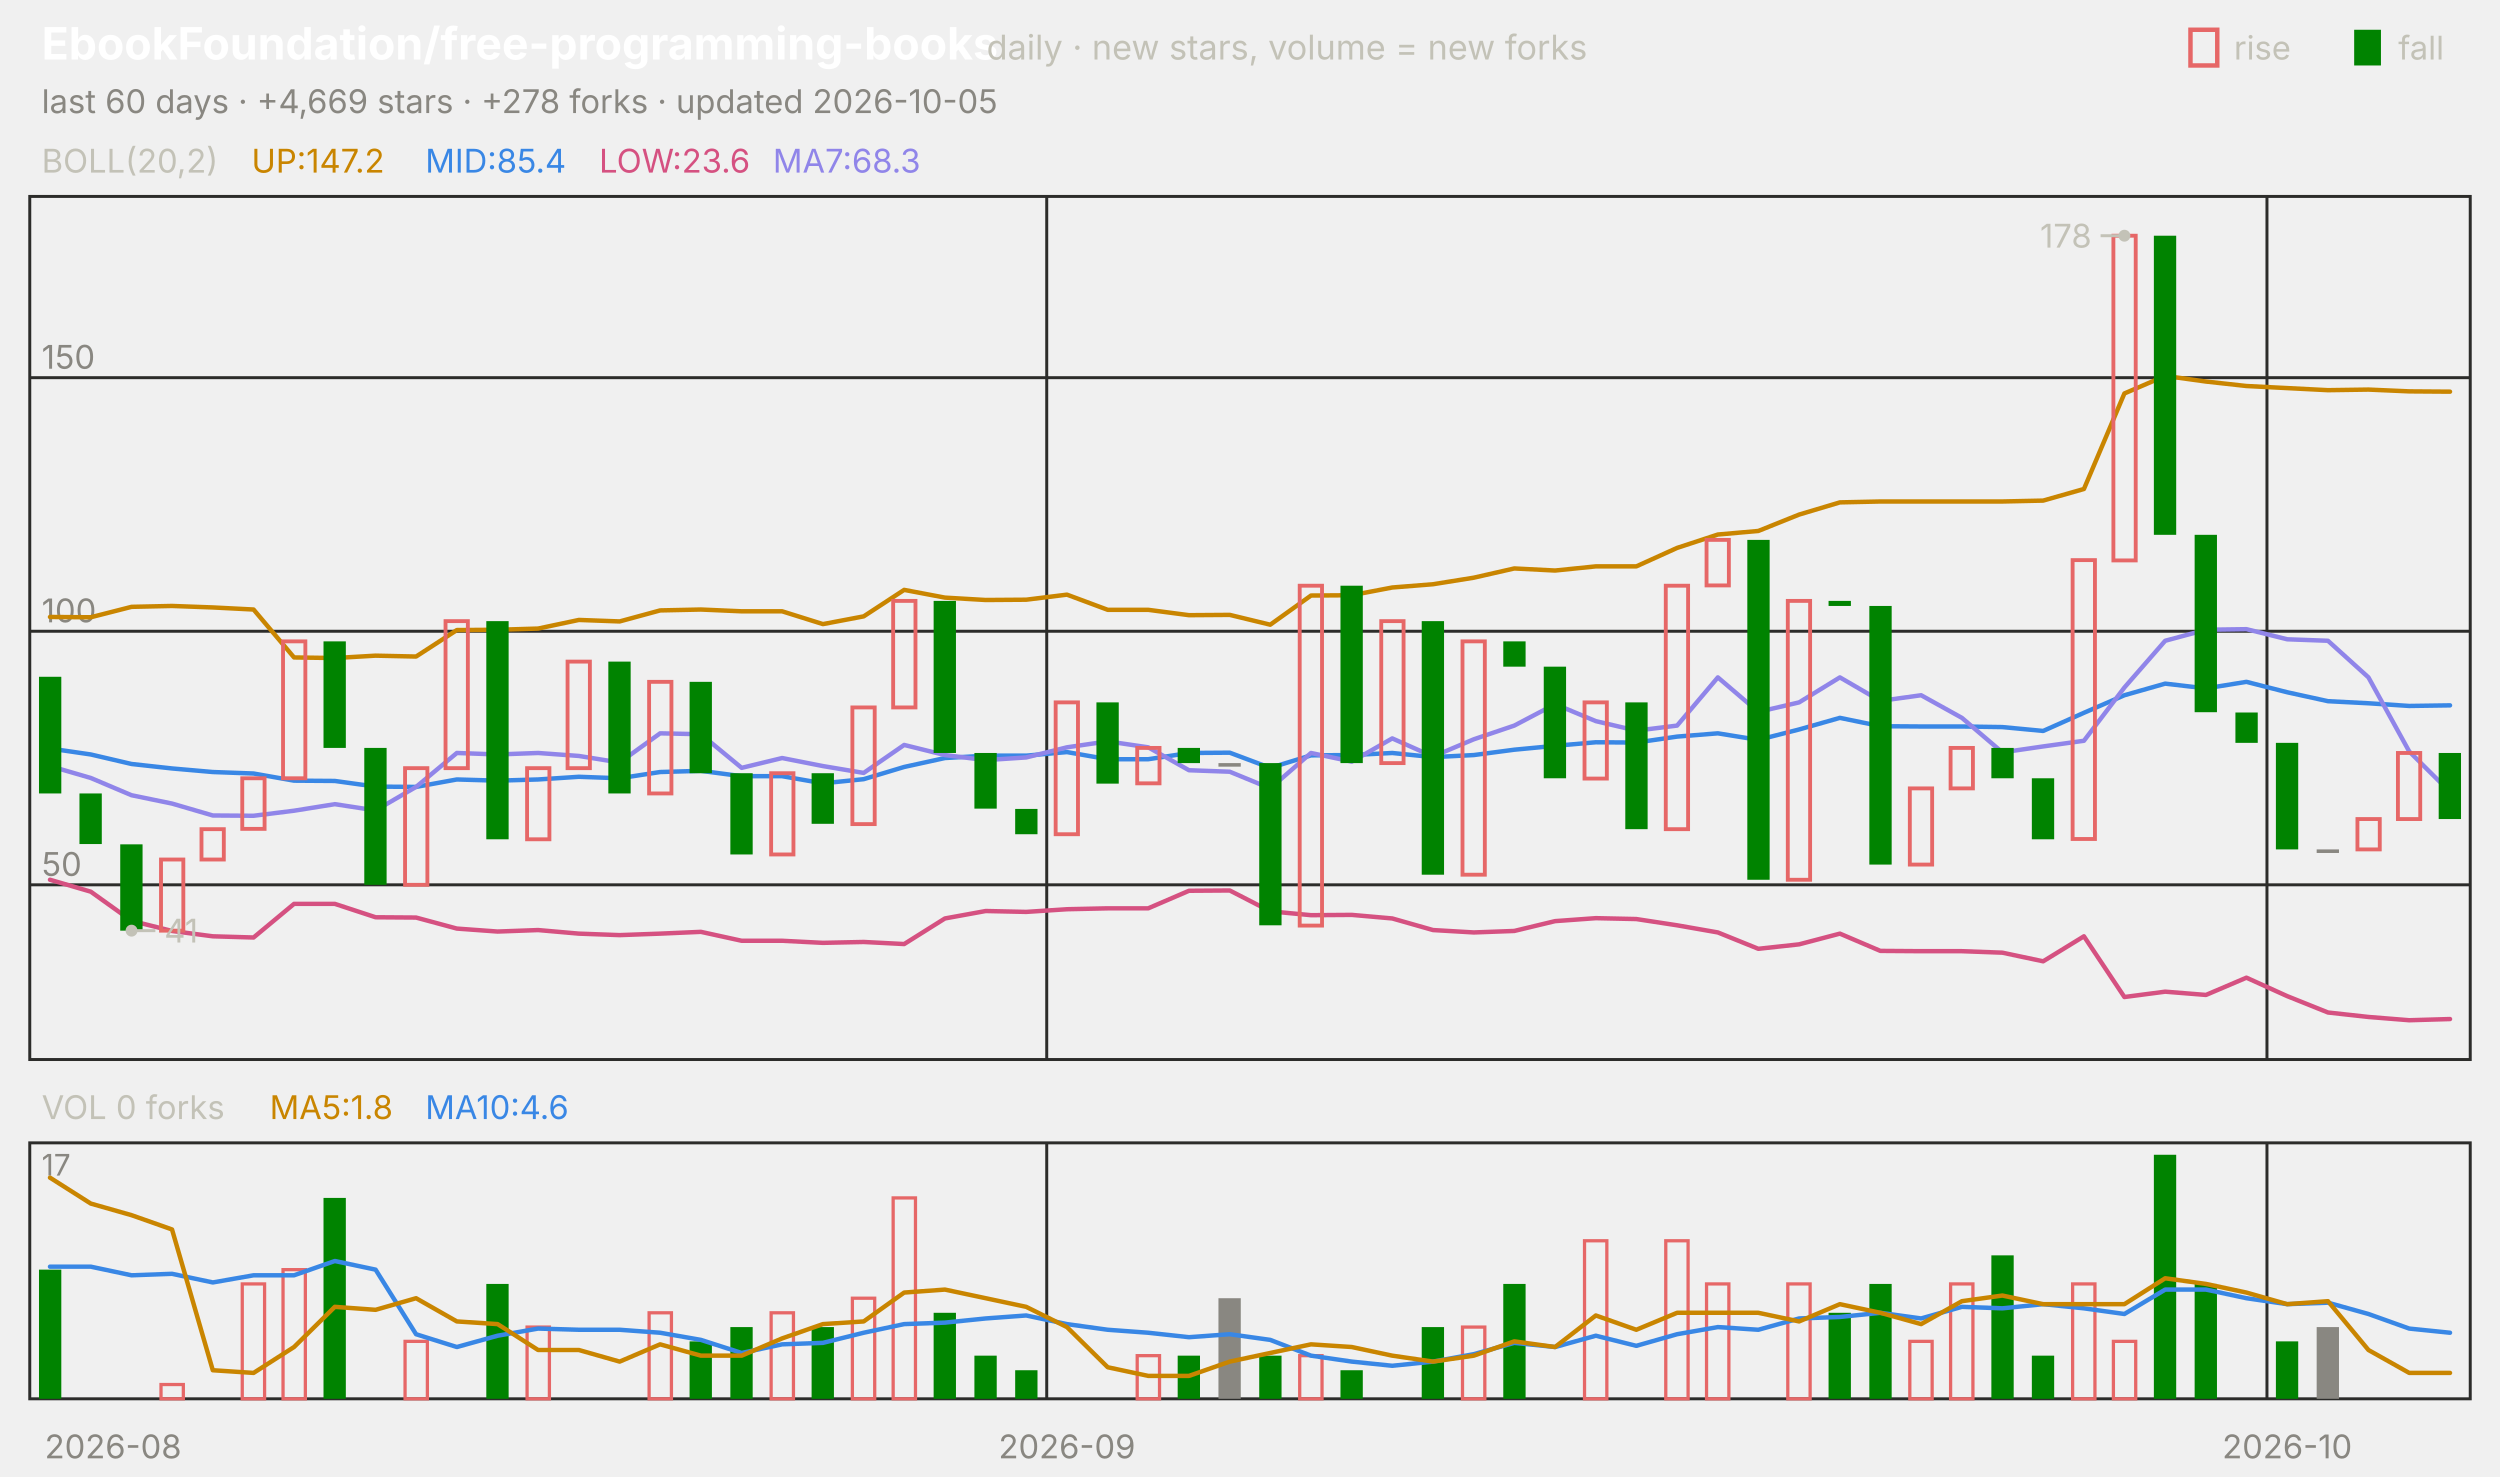
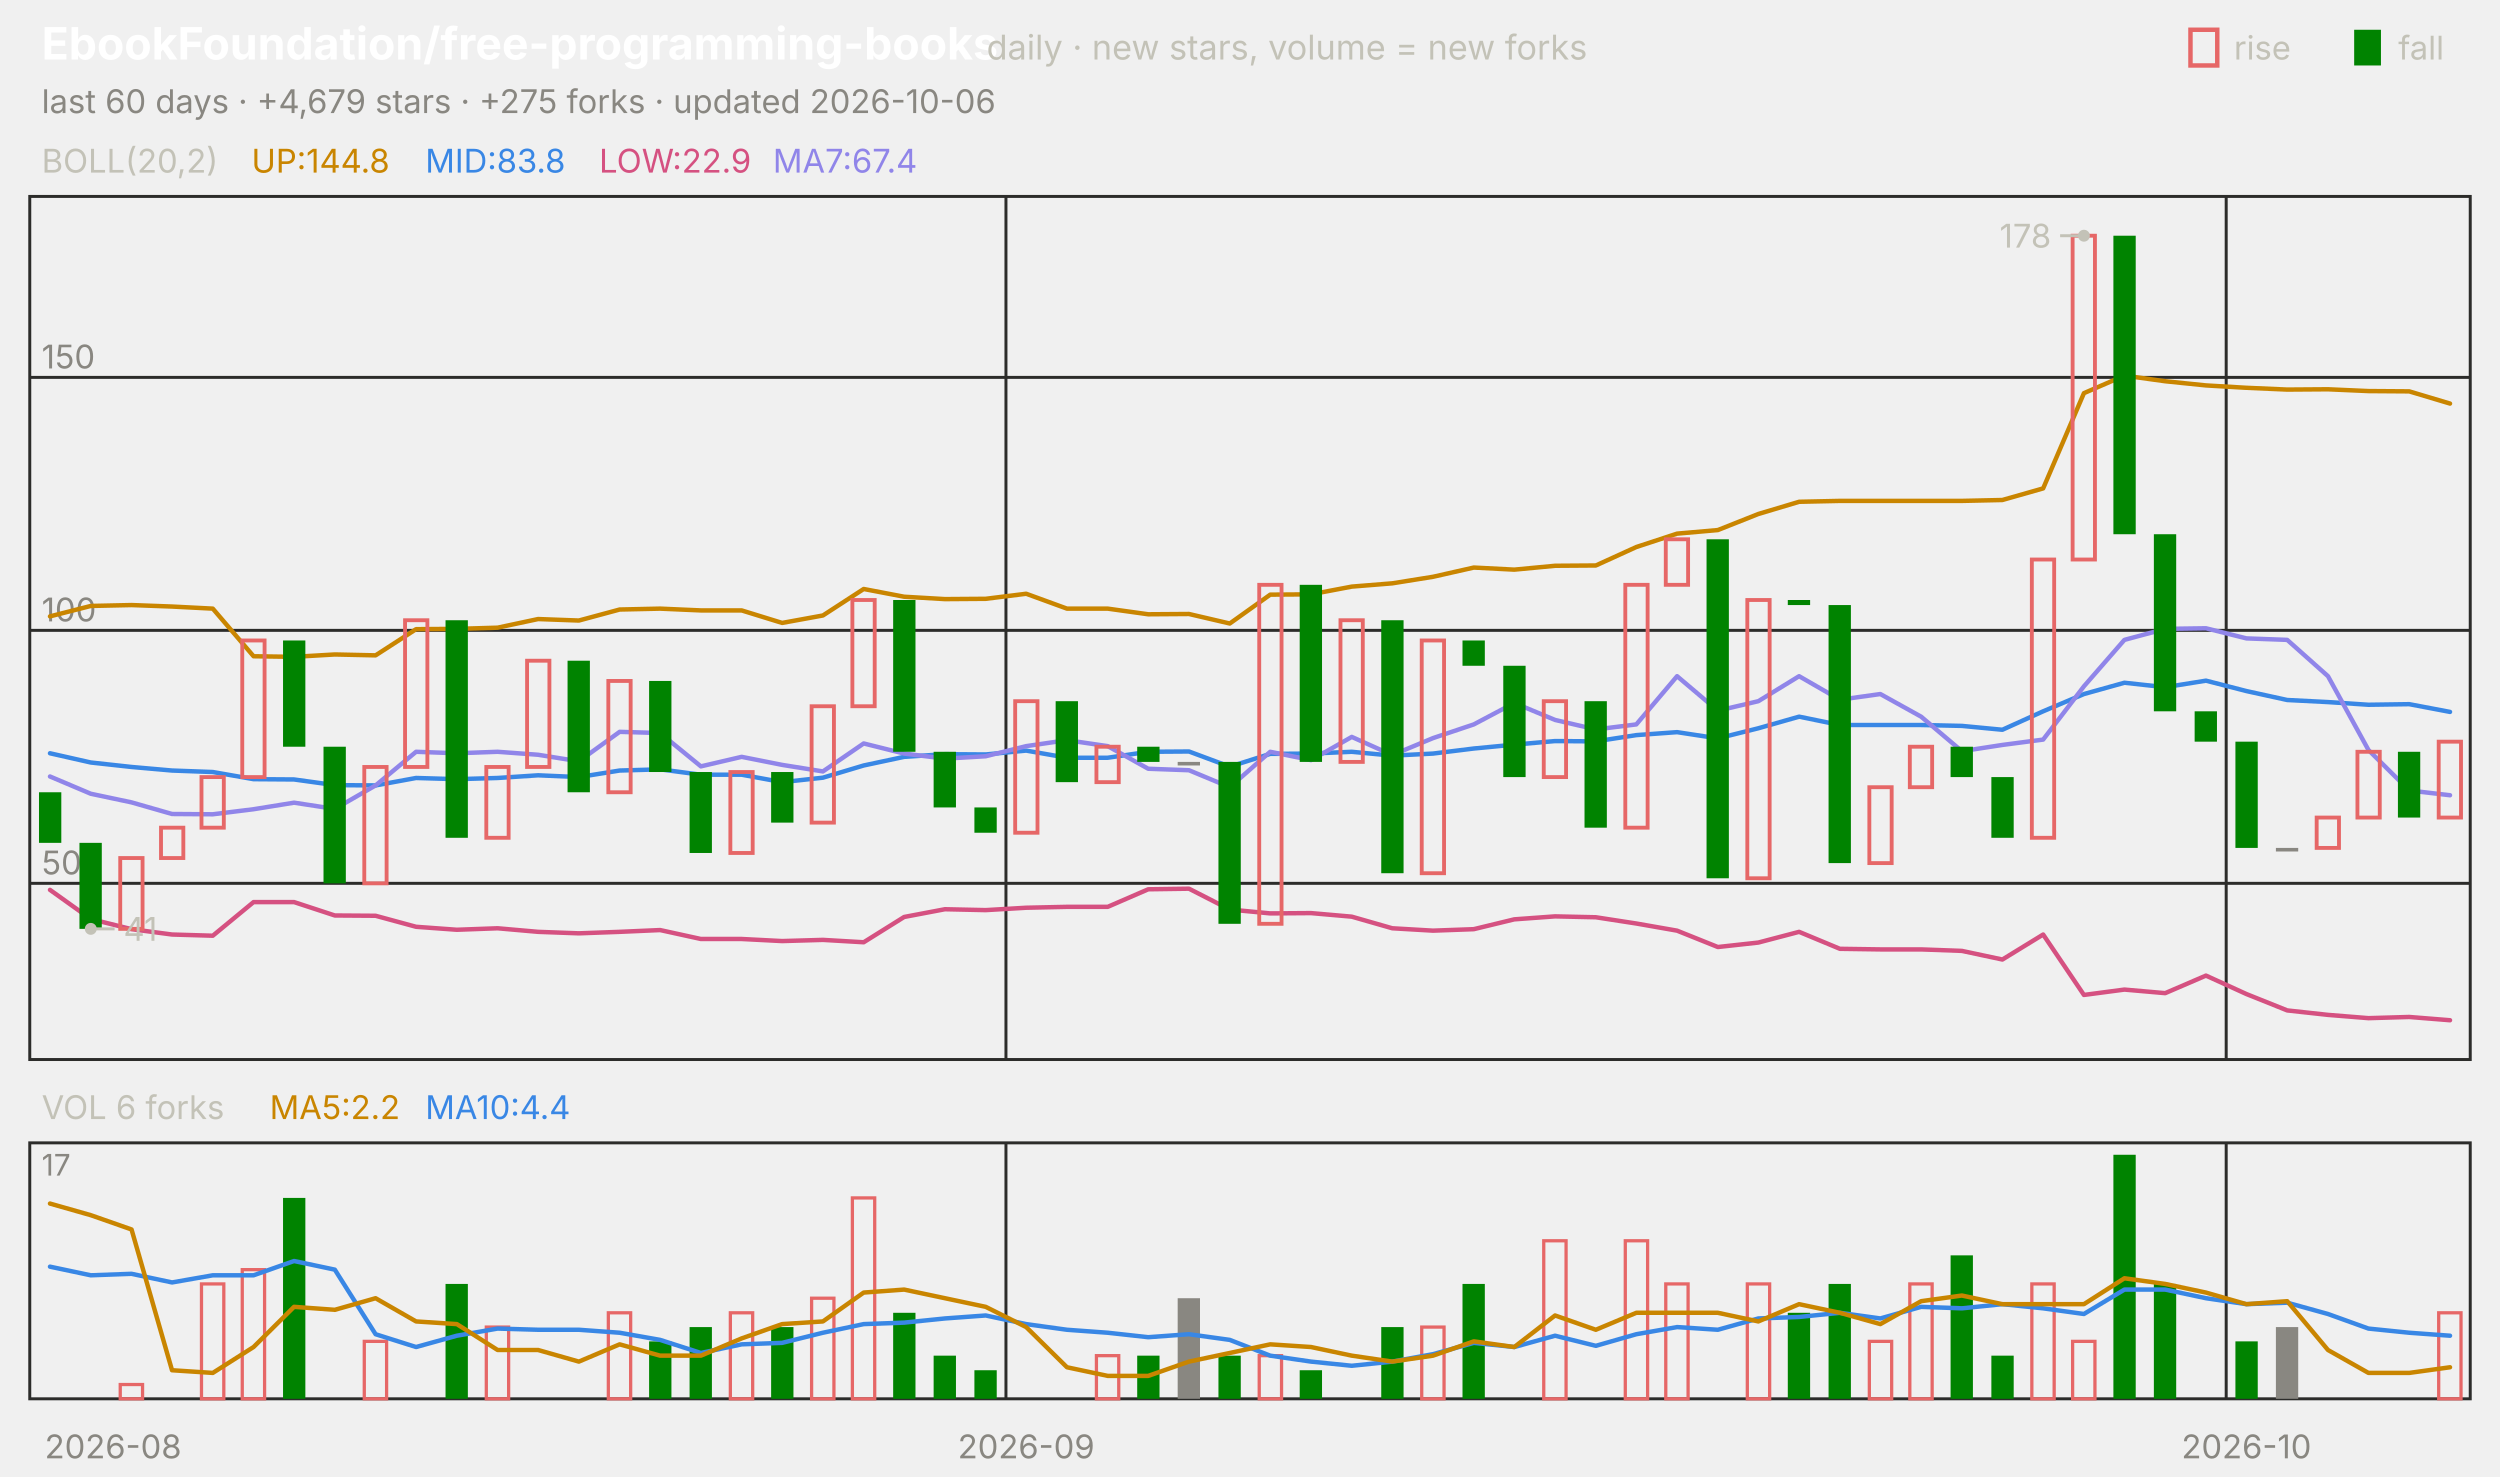
<svg xmlns="http://www.w3.org/2000/svg" viewBox="0 0 840 496" width="840" height="496" font-family="-apple-system,'Segoe UI',system-ui,sans-serif" role="img" aria-label="EbookFoundation/free-programming-books candlestick chart">
  <text x="14.0" y="20.0" font-size="15" fill="#ffffff" font-weight="650">EbookFoundation/free-programming-books</text>
  <text x="331.5" y="20.0" font-size="11.5" fill="#c3c2b7">daily · new stars, volume = new forks</text>
  <text x="805.8" y="20.0" font-size="11.0" fill="#c3c2b7">fall</text>
  <rect x="791" y="10" width="9" height="12" fill="#008300" />
  <text x="750.6" y="20.0" font-size="11.0" fill="#c3c2b7">rise</text>
  <rect x="736" y="10" width="9" height="12" fill="none" stroke="#e66767" stroke-width="1.5" />
-   <text x="14.0" y="38.0" font-size="11.0" fill="#898781">last 60 days · +4,669 stars · +278 forks · updated 2026-10-05</text>
+   <text x="14.0" y="38.0" font-size="11.0" fill="#898781">last 60 days · +4,679 stars · +275 forks · updated 2026-10-06</text>
  <rect x="10" y="66" width="820" height="290" fill="none" stroke="#2c2c2a" />
  <rect x="10" y="384" width="820" height="86" fill="none" stroke="#2c2c2a" />
  <text x="38.0" y="490.0" font-size="11.0" fill="#898781" text-anchor="middle">2026-08</text>
-   <line x1="351.7" y1="66.0" x2="351.7" y2="356.0" stroke="#2c2c2a" stroke-width="1.0" />
-   <line x1="351.7" y1="384.0" x2="351.7" y2="470.0" stroke="#2c2c2a" stroke-width="1.0" />
-   <text x="358.5" y="490.0" font-size="11.0" fill="#898781" text-anchor="middle">2026-09</text>
-   <line x1="761.7" y1="66.0" x2="761.7" y2="356.0" stroke="#2c2c2a" stroke-width="1.0" />
-   <line x1="761.7" y1="384.0" x2="761.7" y2="470.0" stroke="#2c2c2a" stroke-width="1.0" />
-   <text x="768.5" y="490.0" font-size="11.0" fill="#898781" text-anchor="middle">2026-10</text>
+   <line x1="338.0" y1="66.0" x2="338.0" y2="356.0" stroke="#2c2c2a" stroke-width="1.0" />
+   <line x1="338.0" y1="384.0" x2="338.0" y2="470.0" stroke="#2c2c2a" stroke-width="1.0" />
+   <text x="344.8" y="490.0" font-size="11.0" fill="#898781" text-anchor="middle">2026-09</text>
+   <line x1="748.0" y1="66.0" x2="748.0" y2="356.0" stroke="#2c2c2a" stroke-width="1.0" />
+   <line x1="748.0" y1="384.0" x2="748.0" y2="470.0" stroke="#2c2c2a" stroke-width="1.0" />
+   <text x="754.8" y="490.0" font-size="11.0" fill="#898781" text-anchor="middle">2026-10</text>
  <text x="14.0" y="58.0" font-size="11.0" fill="#c3c2b7">BOLL(20,2)</text>
-   <text x="84.5" y="58.0" font-size="11.0" fill="#c98500">UP:147.2</text>
-   <text x="142.9" y="58.0" font-size="11.0" fill="#3987e5">MID:85.4</text>
-   <text x="201.3" y="58.0" font-size="11.0" fill="#d55181">LOW:23.6</text>
-   <text x="259.7" y="58.0" font-size="11.0" fill="#9085e9">MA7:68.3</text>
-   <line x1="10.0" y1="297.3" x2="830.0" y2="297.3" stroke="#2c2c2a" stroke-width="1.0" />
-   <text x="14.0" y="294.3" font-size="11.0" fill="#898781">50</text>
-   <line x1="10.0" y1="212.1" x2="830.0" y2="212.1" stroke="#2c2c2a" stroke-width="1.0" />
-   <text x="14.0" y="209.1" font-size="11.0" fill="#898781">100</text>
-   <line x1="10.0" y1="126.9" x2="830.0" y2="126.9" stroke="#2c2c2a" stroke-width="1.0" />
-   <text x="14.0" y="123.9" font-size="11.0" fill="#898781">150</text>
-   <polyline points="16.8,207.3 30.5,207.4 44.2,203.9 57.8,203.6 71.5,204.1 85.2,204.8 98.8,220.9 112.5,221.1 126.2,220.3 139.8,220.6 153.5,211.7 167.2,211.6 180.8,211.2 194.5,208.3 208.2,208.8 221.8,205.1 235.5,204.8 249.2,205.4 262.8,205.4 276.5,209.7 290.2,207.1 303.8,198.2 317.5,200.8 331.2,201.6 344.8,201.5 358.5,199.8 372.2,204.9 385.8,204.9 399.5,206.7 413.2,206.6 426.8,209.9 440.5,200.1 454.2,200.0 467.8,197.4 481.5,196.3 495.2,194.1 508.8,191.0 522.5,191.7 536.2,190.3 549.8,190.3 563.5,184.1 577.2,179.6 590.8,178.4 604.5,172.9 618.2,168.8 631.8,168.5 645.5,168.5 659.2,168.5 672.8,168.5 686.5,168.2 700.2,164.3 713.8,132.2 727.5,126.3 741.2,128.2 754.8,129.7 768.5,130.4 782.2,131.1 795.8,130.9 809.5,131.5 823.2,131.6" fill="none" stroke="#c98500" stroke-width="1.5" stroke-linejoin="round" stroke-linecap="round" />
-   <polyline points="16.8,251.5 30.5,253.5 44.2,256.7 57.8,258.2 71.5,259.4 85.2,259.9 98.8,262.3 112.5,262.4 126.2,264.3 139.8,264.4 153.5,261.9 167.2,262.3 180.8,261.9 194.5,261.0 208.2,261.5 221.8,259.4 235.5,259.0 249.2,260.8 262.8,260.8 276.5,263.2 290.2,261.8 303.8,257.7 317.5,254.7 331.2,253.9 344.8,253.9 358.5,252.7 372.2,255.1 385.8,255.1 399.5,253.0 413.2,252.9 426.8,258.0 440.5,253.8 454.2,253.7 467.8,253.0 481.5,254.4 495.2,253.7 508.8,251.9 522.5,250.6 536.2,249.4 549.8,249.5 563.5,247.5 577.2,246.4 590.8,248.6 604.5,245.1 618.2,241.2 631.8,244.0 645.5,244.1 659.2,244.1 672.8,244.3 686.5,245.6 700.2,239.5 713.8,233.6 727.5,229.7 741.2,231.3 754.8,229.1 768.5,232.6 782.2,235.6 795.8,236.3 809.5,237.2 823.2,237.0" fill="none" stroke="#3987e5" stroke-width="1.5" stroke-linejoin="round" stroke-linecap="round" />
-   <polyline points="16.8,295.6 30.5,299.6 44.2,309.4 57.8,312.8 71.5,314.6 85.2,315.0 98.8,303.7 112.5,303.7 126.2,308.2 139.8,308.3 153.5,312.0 167.2,313.0 180.8,312.5 194.5,313.7 208.2,314.2 221.8,313.7 235.5,313.1 249.2,316.1 262.8,316.1 276.5,316.8 290.2,316.5 303.8,317.2 317.5,308.6 331.2,306.1 344.8,306.4 358.5,305.5 372.2,305.2 385.8,305.2 399.5,299.3 413.2,299.2 426.8,306.2 440.5,307.5 454.2,307.4 467.8,308.6 481.5,312.5 495.2,313.3 508.8,312.8 522.5,309.5 536.2,308.5 549.8,308.8 563.5,310.9 577.2,313.3 590.8,318.8 604.5,317.3 618.2,313.7 631.8,319.5 645.5,319.6 659.2,319.6 672.8,320.1 686.5,323.0 700.2,314.6 713.8,335.0 727.5,333.2 741.2,334.3 754.8,328.5 768.5,334.7 782.2,340.2 795.8,341.7 809.5,342.8 823.2,342.4" fill="none" stroke="#d55181" stroke-width="1.5" stroke-linejoin="round" stroke-linecap="round" />
-   <polyline points="16.8,257.4 30.5,261.4 44.2,267.2 57.8,270.0 71.5,274.0 85.2,274.1 98.8,272.4 112.5,270.2 126.2,272.3 139.8,264.4 153.5,253.0 167.2,253.5 180.8,253.0 194.5,254.0 208.2,256.2 221.8,246.4 235.5,246.7 249.2,258.0 262.8,254.7 276.5,257.4 290.2,259.7 303.8,250.3 317.5,253.7 331.2,255.4 344.8,254.5 358.5,251.1 372.2,249.1 385.8,251.1 399.5,258.8 413.2,259.3 426.8,264.9 440.5,253.0 454.2,255.9 467.8,248.1 481.5,254.2 495.2,248.4 508.8,243.8 522.5,236.6 536.2,242.3 549.8,245.5 563.5,243.8 577.2,227.6 590.8,239.2 604.5,236.0 618.2,227.6 631.8,235.5 645.5,233.6 659.2,241.2 672.8,252.8 686.5,250.8 700.2,248.9 713.8,231.0 727.5,215.3 741.2,211.6 754.8,211.4 768.5,214.8 782.2,215.3 795.8,227.6 809.5,252.5 823.2,266.1" fill="none" stroke="#9085e9" stroke-width="1.5" stroke-linejoin="round" stroke-linecap="round" />
-   <rect x="13.1" y="227.4" width="7.5" height="39.2" fill="#008300" />
-   <rect x="26.7" y="266.6" width="7.5" height="17.0" fill="#008300" />
-   <rect x="40.4" y="283.7" width="7.5" height="29.0" fill="#008300" />
-   <rect x="54.1" y="288.8" width="7.5" height="23.9" fill="none" stroke="#e66767" stroke-width="1.3" />
-   <rect x="67.7" y="278.6" width="7.5" height="10.2" fill="none" stroke="#e66767" stroke-width="1.3" />
-   <rect x="81.4" y="261.5" width="7.5" height="17.0" fill="none" stroke="#e66767" stroke-width="1.3" />
-   <rect x="95.1" y="215.5" width="7.5" height="46.0" fill="none" stroke="#e66767" stroke-width="1.3" />
-   <rect x="108.7" y="215.5" width="7.5" height="35.8" fill="#008300" />
-   <rect x="122.4" y="251.3" width="7.5" height="46.0" fill="#008300" />
-   <rect x="136.1" y="258.1" width="7.5" height="39.2" fill="none" stroke="#e66767" stroke-width="1.3" />
-   <rect x="149.7" y="208.7" width="7.5" height="49.4" fill="none" stroke="#e66767" stroke-width="1.3" />
-   <rect x="163.4" y="208.7" width="7.5" height="73.3" fill="#008300" />
-   <rect x="177.1" y="258.1" width="7.5" height="23.9" fill="none" stroke="#e66767" stroke-width="1.3" />
-   <rect x="190.7" y="222.3" width="7.5" height="35.8" fill="none" stroke="#e66767" stroke-width="1.3" />
-   <rect x="204.4" y="222.3" width="7.5" height="44.3" fill="#008300" />
-   <rect x="218.1" y="229.1" width="7.5" height="37.5" fill="none" stroke="#e66767" stroke-width="1.3" />
-   <rect x="231.7" y="229.1" width="7.5" height="30.7" fill="#008300" />
-   <rect x="245.4" y="259.8" width="7.5" height="27.3" fill="#008300" />
-   <rect x="259.1" y="259.8" width="7.5" height="27.3" fill="none" stroke="#e66767" stroke-width="1.3" />
-   <rect x="272.7" y="259.8" width="7.5" height="17.0" fill="#008300" />
-   <rect x="286.4" y="237.7" width="7.5" height="39.2" fill="none" stroke="#e66767" stroke-width="1.3" />
-   <rect x="300.1" y="201.9" width="7.5" height="35.8" fill="none" stroke="#e66767" stroke-width="1.3" />
-   <rect x="313.7" y="201.9" width="7.5" height="51.1" fill="#008300" />
-   <rect x="327.4" y="253.0" width="7.5" height="18.7" fill="#008300" />
-   <rect x="341.1" y="271.8" width="7.5" height="8.5" fill="#008300" />
-   <rect x="354.7" y="236.0" width="7.5" height="44.3" fill="none" stroke="#e66767" stroke-width="1.3" />
-   <rect x="368.4" y="236.0" width="7.5" height="27.3" fill="#008300" />
-   <rect x="382.1" y="251.3" width="7.5" height="11.9" fill="none" stroke="#e66767" stroke-width="1.3" />
-   <rect x="395.7" y="251.3" width="7.5" height="5.1" fill="#008300" />
-   <rect x="409.4" y="256.4" width="7.5" height="1.2" fill="#898781" />
-   <rect x="423.1" y="256.4" width="7.5" height="54.5" fill="#008300" />
-   <rect x="436.7" y="196.8" width="7.5" height="114.2" fill="none" stroke="#e66767" stroke-width="1.3" />
-   <rect x="450.4" y="196.8" width="7.5" height="59.6" fill="#008300" />
-   <rect x="464.1" y="208.7" width="7.5" height="47.7" fill="none" stroke="#e66767" stroke-width="1.3" />
-   <rect x="477.7" y="208.7" width="7.5" height="85.2" fill="#008300" />
-   <rect x="491.4" y="215.5" width="7.5" height="78.4" fill="none" stroke="#e66767" stroke-width="1.3" />
-   <rect x="505.1" y="215.5" width="7.5" height="8.5" fill="#008300" />
-   <rect x="518.7" y="224.0" width="7.5" height="37.5" fill="#008300" />
-   <rect x="532.4" y="236.0" width="7.5" height="25.6" fill="none" stroke="#e66767" stroke-width="1.3" />
-   <rect x="546.1" y="236.0" width="7.5" height="42.6" fill="#008300" />
-   <rect x="559.7" y="196.8" width="7.5" height="81.8" fill="none" stroke="#e66767" stroke-width="1.3" />
-   <rect x="573.4" y="181.4" width="7.5" height="15.3" fill="none" stroke="#e66767" stroke-width="1.3" />
-   <rect x="587.1" y="181.4" width="7.5" height="114.2" fill="#008300" />
-   <rect x="600.7" y="201.9" width="7.5" height="93.7" fill="none" stroke="#e66767" stroke-width="1.3" />
-   <rect x="614.4" y="201.9" width="7.5" height="1.7" fill="#008300" />
-   <rect x="628.1" y="203.6" width="7.5" height="86.9" fill="#008300" />
-   <rect x="641.7" y="264.9" width="7.5" height="25.6" fill="none" stroke="#e66767" stroke-width="1.3" />
-   <rect x="655.4" y="251.3" width="7.5" height="13.6" fill="none" stroke="#e66767" stroke-width="1.3" />
-   <rect x="669.1" y="251.3" width="7.5" height="10.2" fill="#008300" />
-   <rect x="682.7" y="261.5" width="7.5" height="20.5" fill="#008300" />
-   <rect x="696.4" y="188.2" width="7.5" height="93.7" fill="none" stroke="#e66767" stroke-width="1.3" />
-   <rect x="710.1" y="79.2" width="7.5" height="109.1" fill="none" stroke="#e66767" stroke-width="1.3" />
-   <rect x="723.7" y="79.2" width="7.5" height="100.5" fill="#008300" />
-   <rect x="737.4" y="179.7" width="7.5" height="59.6" fill="#008300" />
-   <rect x="751.1" y="239.4" width="7.5" height="10.2" fill="#008300" />
-   <rect x="764.7" y="249.6" width="7.5" height="35.8" fill="#008300" />
-   <rect x="778.4" y="285.4" width="7.5" height="1.2" fill="#898781" />
-   <rect x="792.1" y="275.2" width="7.5" height="10.2" fill="none" stroke="#e66767" stroke-width="1.3" />
-   <rect x="805.7" y="253.0" width="7.5" height="22.2" fill="none" stroke="#e66767" stroke-width="1.3" />
-   <rect x="819.4" y="253.0" width="7.5" height="22.2" fill="#008300" />
-   <circle cx="713.8" cy="79.2" r="2" fill="#c3c2b7" />
-   <line x1="713.8" y1="79.2" x2="705.8" y2="79.2" stroke="#c3c2b7" stroke-width="1.0" />
-   <text x="702.8" y="83.2" font-size="11.0" fill="#c3c2b7" text-anchor="end">178</text>
-   <circle cx="44.2" cy="312.7" r="2" fill="#c3c2b7" />
-   <line x1="44.2" y1="312.7" x2="52.2" y2="312.7" stroke="#c3c2b7" stroke-width="1.0" />
-   <text x="55.2" y="316.7" font-size="11.0" fill="#c3c2b7">41</text>
-   <text x="14.0" y="376.0" font-size="11.0" fill="#c3c2b7">VOL 0 forks</text>
-   <text x="90.6" y="376.0" font-size="11.0" fill="#c98500">MA5:1.8</text>
-   <text x="142.9" y="376.0" font-size="11.0" fill="#3987e5">MA10:4.6</text>
+   <text x="84.5" y="58.0" font-size="11.0" fill="#c98500">UP:144.8</text>
+   <text x="142.9" y="58.0" font-size="11.0" fill="#3987e5">MID:83.8</text>
+   <text x="201.3" y="58.0" font-size="11.0" fill="#d55181">LOW:22.9</text>
+   <text x="259.7" y="58.0" font-size="11.0" fill="#9085e9">MA7:67.4</text>
+   <line x1="10.0" y1="296.8" x2="830.0" y2="296.8" stroke="#2c2c2a" stroke-width="1.0" />
+   <text x="14.0" y="293.8" font-size="11.0" fill="#898781">50</text>
+   <line x1="10.0" y1="211.8" x2="830.0" y2="211.8" stroke="#2c2c2a" stroke-width="1.0" />
+   <text x="14.0" y="208.8" font-size="11.0" fill="#898781">100</text>
+   <line x1="10.0" y1="126.8" x2="830.0" y2="126.8" stroke="#2c2c2a" stroke-width="1.0" />
+   <text x="14.0" y="123.8" font-size="11.0" fill="#898781">150</text>
+   <polyline points="16.8,207.1 30.5,203.6 44.2,203.3 57.8,203.8 71.5,204.5 85.2,220.5 98.8,220.7 112.5,219.9 126.2,220.2 139.8,211.4 153.5,211.3 167.2,210.9 180.8,208.0 194.5,208.5 208.2,204.8 221.8,204.5 235.5,205.1 249.2,205.1 262.8,209.3 276.5,206.8 290.2,197.9 303.8,200.5 317.5,201.3 331.2,201.2 344.8,199.5 358.5,204.5 372.2,204.5 385.8,206.4 399.5,206.3 413.2,209.5 426.8,199.8 440.5,199.7 454.2,197.1 467.8,196.0 481.5,193.8 495.2,190.7 508.8,191.4 522.5,190.1 536.2,190.0 549.8,183.8 563.5,179.3 577.2,178.1 590.8,172.7 604.5,168.6 618.2,168.3 631.8,168.3 645.5,168.3 659.2,168.3 672.8,168.0 686.5,164.1 700.2,132.1 713.8,126.2 727.5,128.1 741.2,129.5 754.8,130.3 768.5,130.9 782.2,130.8 795.8,131.4 809.5,131.5 823.2,135.6" fill="none" stroke="#c98500" stroke-width="1.5" stroke-linejoin="round" stroke-linecap="round" />
+   <polyline points="16.8,253.1 30.5,256.2 44.2,257.7 57.8,258.9 71.5,259.4 85.2,261.8 98.8,261.9 112.5,263.8 126.2,263.9 139.8,261.4 153.5,261.8 167.2,261.4 180.8,260.5 194.5,261.1 208.2,258.9 221.8,258.5 235.5,260.3 249.2,260.3 262.8,262.8 276.5,261.3 290.2,257.2 303.8,254.3 317.5,253.4 331.2,253.5 344.8,252.2 358.5,254.6 372.2,254.6 385.8,252.6 399.5,252.5 413.2,257.6 426.8,253.3 440.5,253.2 454.2,252.6 467.8,253.9 481.5,253.2 495.2,251.5 508.8,250.2 522.5,249.0 536.2,249.1 549.8,247.0 563.5,246.0 577.2,248.1 590.8,244.7 604.5,240.8 618.2,243.6 631.8,243.6 645.5,243.6 659.2,243.9 672.8,245.2 686.5,239.0 700.2,233.2 713.8,229.4 727.5,230.9 741.2,228.7 754.8,232.2 768.5,235.2 782.2,235.9 795.8,236.8 809.5,236.6 823.2,239.2" fill="none" stroke="#3987e5" stroke-width="1.5" stroke-linejoin="round" stroke-linecap="round" />
+   <polyline points="16.8,299.0 30.5,308.8 44.2,312.2 57.8,314.0 71.5,314.4 85.2,303.1 98.8,303.1 112.5,307.6 126.2,307.7 139.8,311.4 153.5,312.4 167.2,311.9 180.8,313.1 194.5,313.6 208.2,313.1 221.8,312.5 235.5,315.5 249.2,315.5 262.8,316.2 276.5,315.8 290.2,316.6 303.8,308.1 317.5,305.5 331.2,305.8 344.8,305.0 358.5,304.7 372.2,304.7 385.8,298.8 399.5,298.6 413.2,305.6 426.8,306.9 440.5,306.8 454.2,308.0 467.8,311.9 481.5,312.7 495.2,312.2 508.8,308.9 522.5,307.9 536.2,308.2 549.8,310.3 563.5,312.7 577.2,318.2 590.8,316.7 604.5,313.1 618.2,318.8 631.8,319.0 645.5,319.0 659.2,319.5 672.8,322.4 686.5,314.0 700.2,334.3 713.8,332.5 727.5,333.7 741.2,327.8 754.8,334.0 768.5,339.5 782.2,341.0 795.8,342.1 809.5,341.7 823.2,342.8" fill="none" stroke="#d55181" stroke-width="1.5" stroke-linejoin="round" stroke-linecap="round" />
+   <polyline points="16.8,260.9 30.5,266.7 44.2,269.6 57.8,273.5 71.5,273.6 85.2,271.9 98.8,269.7 112.5,271.8 126.2,263.9 139.8,252.6 153.5,253.1 167.2,252.6 180.8,253.6 194.5,255.8 208.2,245.9 221.8,246.3 235.5,257.5 249.2,254.3 262.8,257.0 276.5,259.2 290.2,249.8 303.8,253.2 317.5,254.9 331.2,254.1 344.8,250.7 358.5,248.7 372.2,250.7 385.8,258.3 399.5,258.8 413.2,264.5 426.8,252.6 440.5,255.4 454.2,247.6 467.8,253.7 481.5,248.0 495.2,243.4 508.8,236.2 522.5,241.9 536.2,245.1 549.8,243.4 563.5,227.2 577.2,238.8 590.8,235.6 604.5,227.2 618.2,235.1 631.8,233.2 645.5,240.8 659.2,252.4 672.8,250.3 686.5,248.5 700.2,230.6 713.8,215.0 727.5,211.3 741.2,211.1 754.8,214.5 768.5,215.0 782.2,227.2 795.8,252.0 809.5,265.6 823.2,267.2" fill="none" stroke="#9085e9" stroke-width="1.5" stroke-linejoin="round" stroke-linecap="round" />
+   <rect x="13.1" y="266.2" width="7.5" height="17.0" fill="#008300" />
+   <rect x="26.7" y="283.2" width="7.5" height="28.9" fill="#008300" />
+   <rect x="40.4" y="288.3" width="7.5" height="23.8" fill="none" stroke="#e66767" stroke-width="1.3" />
+   <rect x="54.1" y="278.1" width="7.5" height="10.2" fill="none" stroke="#e66767" stroke-width="1.3" />
+   <rect x="67.7" y="261.1" width="7.5" height="17.0" fill="none" stroke="#e66767" stroke-width="1.3" />
+   <rect x="81.4" y="215.2" width="7.5" height="45.9" fill="none" stroke="#e66767" stroke-width="1.3" />
+   <rect x="95.1" y="215.2" width="7.5" height="35.7" fill="#008300" />
+   <rect x="108.7" y="250.9" width="7.5" height="45.9" fill="#008300" />
+   <rect x="122.4" y="257.7" width="7.5" height="39.1" fill="none" stroke="#e66767" stroke-width="1.3" />
+   <rect x="136.1" y="208.4" width="7.5" height="49.3" fill="none" stroke="#e66767" stroke-width="1.3" />
+   <rect x="149.7" y="208.4" width="7.5" height="73.1" fill="#008300" />
+   <rect x="163.4" y="257.7" width="7.5" height="23.8" fill="none" stroke="#e66767" stroke-width="1.3" />
+   <rect x="177.1" y="222.0" width="7.5" height="35.7" fill="none" stroke="#e66767" stroke-width="1.3" />
+   <rect x="190.7" y="222.0" width="7.5" height="44.2" fill="#008300" />
+   <rect x="204.4" y="228.8" width="7.5" height="37.4" fill="none" stroke="#e66767" stroke-width="1.3" />
+   <rect x="218.1" y="228.8" width="7.5" height="30.6" fill="#008300" />
+   <rect x="231.7" y="259.4" width="7.5" height="27.2" fill="#008300" />
+   <rect x="245.4" y="259.4" width="7.5" height="27.2" fill="none" stroke="#e66767" stroke-width="1.3" />
+   <rect x="259.1" y="259.4" width="7.5" height="17.0" fill="#008300" />
+   <rect x="272.7" y="237.3" width="7.5" height="39.1" fill="none" stroke="#e66767" stroke-width="1.3" />
+   <rect x="286.4" y="201.6" width="7.5" height="35.7" fill="none" stroke="#e66767" stroke-width="1.3" />
+   <rect x="300.1" y="201.6" width="7.5" height="51.0" fill="#008300" />
+   <rect x="313.7" y="252.6" width="7.5" height="18.7" fill="#008300" />
+   <rect x="327.4" y="271.3" width="7.5" height="8.5" fill="#008300" />
+   <rect x="341.1" y="235.6" width="7.5" height="44.2" fill="none" stroke="#e66767" stroke-width="1.3" />
+   <rect x="354.7" y="235.6" width="7.5" height="27.2" fill="#008300" />
+   <rect x="368.4" y="250.9" width="7.5" height="11.9" fill="none" stroke="#e66767" stroke-width="1.3" />
+   <rect x="382.1" y="250.9" width="7.5" height="5.1" fill="#008300" />
+   <rect x="395.7" y="256.0" width="7.5" height="1.2" fill="#898781" />
+   <rect x="409.4" y="256.0" width="7.5" height="54.4" fill="#008300" />
+   <rect x="423.1" y="196.5" width="7.5" height="113.9" fill="none" stroke="#e66767" stroke-width="1.3" />
+   <rect x="436.7" y="196.5" width="7.5" height="59.5" fill="#008300" />
+   <rect x="450.4" y="208.4" width="7.5" height="47.6" fill="none" stroke="#e66767" stroke-width="1.3" />
+   <rect x="464.1" y="208.4" width="7.5" height="85.0" fill="#008300" />
+   <rect x="477.7" y="215.2" width="7.5" height="78.2" fill="none" stroke="#e66767" stroke-width="1.3" />
+   <rect x="491.4" y="215.2" width="7.5" height="8.5" fill="#008300" />
+   <rect x="505.1" y="223.7" width="7.5" height="37.4" fill="#008300" />
+   <rect x="518.7" y="235.6" width="7.5" height="25.5" fill="none" stroke="#e66767" stroke-width="1.3" />
+   <rect x="532.4" y="235.6" width="7.5" height="42.5" fill="#008300" />
+   <rect x="546.1" y="196.5" width="7.5" height="81.6" fill="none" stroke="#e66767" stroke-width="1.3" />
+   <rect x="559.7" y="181.2" width="7.5" height="15.3" fill="none" stroke="#e66767" stroke-width="1.3" />
+   <rect x="573.4" y="181.2" width="7.5" height="113.9" fill="#008300" />
+   <rect x="587.1" y="201.6" width="7.5" height="93.5" fill="none" stroke="#e66767" stroke-width="1.3" />
+   <rect x="600.7" y="201.6" width="7.5" height="1.7" fill="#008300" />
+   <rect x="614.4" y="203.3" width="7.5" height="86.7" fill="#008300" />
+   <rect x="628.1" y="264.5" width="7.5" height="25.5" fill="none" stroke="#e66767" stroke-width="1.3" />
+   <rect x="641.7" y="250.9" width="7.5" height="13.6" fill="none" stroke="#e66767" stroke-width="1.3" />
+   <rect x="655.4" y="250.9" width="7.5" height="10.2" fill="#008300" />
+   <rect x="669.1" y="261.1" width="7.5" height="20.4" fill="#008300" />
+   <rect x="682.7" y="188.0" width="7.5" height="93.5" fill="none" stroke="#e66767" stroke-width="1.3" />
+   <rect x="696.4" y="79.2" width="7.5" height="108.8" fill="none" stroke="#e66767" stroke-width="1.3" />
+   <rect x="710.1" y="79.2" width="7.5" height="100.3" fill="#008300" />
+   <rect x="723.7" y="179.5" width="7.5" height="59.5" fill="#008300" />
+   <rect x="737.4" y="239.0" width="7.5" height="10.2" fill="#008300" />
+   <rect x="751.1" y="249.2" width="7.5" height="35.7" fill="#008300" />
+   <rect x="764.7" y="284.9" width="7.5" height="1.2" fill="#898781" />
+   <rect x="778.4" y="274.7" width="7.5" height="10.2" fill="none" stroke="#e66767" stroke-width="1.3" />
+   <rect x="792.1" y="252.6" width="7.5" height="22.1" fill="none" stroke="#e66767" stroke-width="1.3" />
+   <rect x="805.7" y="252.6" width="7.5" height="22.1" fill="#008300" />
+   <rect x="819.4" y="249.2" width="7.5" height="25.5" fill="none" stroke="#e66767" stroke-width="1.3" />
+   <circle cx="700.2" cy="79.2" r="2" fill="#c3c2b7" />
+   <line x1="700.2" y1="79.2" x2="692.2" y2="79.2" stroke="#c3c2b7" stroke-width="1.0" />
+   <text x="689.2" y="83.2" font-size="11.0" fill="#c3c2b7" text-anchor="end">178</text>
+   <circle cx="30.5" cy="312.1" r="2" fill="#c3c2b7" />
+   <line x1="30.5" y1="312.1" x2="38.5" y2="312.1" stroke="#c3c2b7" stroke-width="1.0" />
+   <text x="41.5" y="316.1" font-size="11.0" fill="#c3c2b7">41</text>
+   <text x="14.0" y="376.0" font-size="11.0" fill="#c3c2b7">VOL 6 forks</text>
+   <text x="90.6" y="376.0" font-size="11.0" fill="#c98500">MA5:2.2</text>
+   <text x="142.9" y="376.0" font-size="11.0" fill="#3987e5">MA10:4.4</text>
  <text x="14.0" y="395.0" font-size="10" fill="#898781">17</text>
-   <rect x="13.1" y="426.6" width="7.5" height="43.4" fill="#008300" />
-   <rect x="54.1" y="465.2" width="7.5" height="4.8" fill="none" stroke="#e66767" stroke-width="1.1" />
-   <rect x="81.4" y="431.4" width="7.5" height="38.6" fill="none" stroke="#e66767" stroke-width="1.1" />
-   <rect x="95.1" y="426.6" width="7.5" height="43.4" fill="none" stroke="#e66767" stroke-width="1.1" />
-   <rect x="108.7" y="402.5" width="7.5" height="67.5" fill="#008300" />
-   <rect x="136.1" y="450.7" width="7.5" height="19.3" fill="none" stroke="#e66767" stroke-width="1.1" />
-   <rect x="163.4" y="431.4" width="7.5" height="38.6" fill="#008300" />
-   <rect x="177.1" y="445.9" width="7.5" height="24.1" fill="none" stroke="#e66767" stroke-width="1.1" />
-   <rect x="218.1" y="441.1" width="7.5" height="28.9" fill="none" stroke="#e66767" stroke-width="1.1" />
-   <rect x="231.7" y="450.7" width="7.5" height="19.3" fill="#008300" />
-   <rect x="245.4" y="445.9" width="7.5" height="24.1" fill="#008300" />
-   <rect x="259.1" y="441.1" width="7.5" height="28.9" fill="none" stroke="#e66767" stroke-width="1.1" />
-   <rect x="272.7" y="445.9" width="7.5" height="24.1" fill="#008300" />
-   <rect x="286.4" y="436.2" width="7.5" height="33.8" fill="none" stroke="#e66767" stroke-width="1.1" />
-   <rect x="300.1" y="402.5" width="7.5" height="67.5" fill="none" stroke="#e66767" stroke-width="1.1" />
-   <rect x="313.7" y="441.1" width="7.5" height="28.9" fill="#008300" />
-   <rect x="327.4" y="455.5" width="7.5" height="14.5" fill="#008300" />
-   <rect x="341.1" y="460.4" width="7.5" height="9.6" fill="#008300" />
-   <rect x="382.1" y="455.5" width="7.5" height="14.5" fill="none" stroke="#e66767" stroke-width="1.1" />
-   <rect x="395.7" y="455.5" width="7.5" height="14.5" fill="#008300" />
-   <rect x="409.4" y="436.2" width="7.5" height="33.8" fill="#898781" />
-   <rect x="423.1" y="455.5" width="7.5" height="14.5" fill="#008300" />
-   <rect x="436.7" y="455.5" width="7.5" height="14.5" fill="none" stroke="#e66767" stroke-width="1.1" />
-   <rect x="450.4" y="460.4" width="7.5" height="9.6" fill="#008300" />
-   <rect x="477.7" y="445.9" width="7.5" height="24.1" fill="#008300" />
-   <rect x="491.4" y="445.9" width="7.5" height="24.1" fill="none" stroke="#e66767" stroke-width="1.1" />
-   <rect x="505.1" y="431.4" width="7.5" height="38.6" fill="#008300" />
-   <rect x="532.4" y="416.9" width="7.5" height="53.1" fill="none" stroke="#e66767" stroke-width="1.1" />
-   <rect x="559.7" y="416.9" width="7.5" height="53.1" fill="none" stroke="#e66767" stroke-width="1.1" />
-   <rect x="573.4" y="431.4" width="7.5" height="38.6" fill="none" stroke="#e66767" stroke-width="1.1" />
-   <rect x="600.7" y="431.4" width="7.5" height="38.6" fill="none" stroke="#e66767" stroke-width="1.1" />
-   <rect x="614.4" y="441.1" width="7.5" height="28.9" fill="#008300" />
-   <rect x="628.1" y="431.4" width="7.5" height="38.6" fill="#008300" />
-   <rect x="641.7" y="450.7" width="7.5" height="19.3" fill="none" stroke="#e66767" stroke-width="1.1" />
-   <rect x="655.4" y="431.4" width="7.5" height="38.6" fill="none" stroke="#e66767" stroke-width="1.1" />
-   <rect x="669.1" y="421.8" width="7.5" height="48.2" fill="#008300" />
-   <rect x="682.7" y="455.5" width="7.5" height="14.5" fill="#008300" />
-   <rect x="696.4" y="431.4" width="7.5" height="38.6" fill="none" stroke="#e66767" stroke-width="1.1" />
-   <rect x="710.1" y="450.7" width="7.5" height="19.3" fill="none" stroke="#e66767" stroke-width="1.1" />
-   <rect x="723.7" y="388.0" width="7.5" height="82.0" fill="#008300" />
-   <rect x="737.4" y="431.4" width="7.5" height="38.6" fill="#008300" />
-   <rect x="764.7" y="450.7" width="7.5" height="19.3" fill="#008300" />
-   <rect x="778.4" y="445.9" width="7.5" height="24.1" fill="#898781" />
-   <polyline points="16.8,425.6 30.5,425.6 44.2,428.5 57.8,428.0 71.5,430.9 85.2,428.5 98.8,428.5 112.5,423.7 126.2,426.6 139.8,448.3 153.5,452.6 167.2,448.8 180.8,446.4 194.5,446.8 208.2,446.8 221.8,447.8 235.5,450.2 249.2,454.6 262.8,451.7 276.5,451.2 290.2,447.8 303.8,444.9 317.5,444.4 331.2,443.0 344.8,442.0 358.5,444.9 372.2,446.8 385.8,447.8 399.5,449.3 413.2,448.3 426.8,450.2 440.5,455.5 454.2,457.5 467.8,458.9 481.5,457.5 495.2,455.0 508.8,451.2 522.5,452.6 536.2,448.8 549.8,452.2 563.5,448.3 577.2,445.9 590.8,446.8 604.5,443.0 618.2,442.5 631.8,441.1 645.5,443.0 659.2,439.1 672.8,439.6 686.5,438.2 700.2,439.6 713.8,441.5 727.5,433.3 741.2,433.3 754.8,436.2 768.5,438.2 782.2,437.7 795.8,441.5 809.5,446.4 823.2,447.8" fill="none" stroke="#3987e5" stroke-width="1.5" stroke-linejoin="round" stroke-linecap="round" />
-   <polyline points="16.8,395.7 30.5,404.4 44.2,408.3 57.8,413.1 71.5,460.4 85.2,461.3 98.8,452.6 112.5,439.1 126.2,440.1 139.8,436.2 153.5,444.0 167.2,444.9 180.8,453.6 194.5,453.6 208.2,457.5 221.8,451.7 235.5,455.5 249.2,455.5 262.8,449.7 276.5,444.9 290.2,444.0 303.8,434.3 317.5,433.3 331.2,436.2 344.8,439.1 358.5,445.9 372.2,459.4 385.8,462.3 399.5,462.3 413.2,457.5 426.8,454.6 440.5,451.7 454.2,452.6 467.8,455.5 481.5,457.5 495.2,455.5 508.8,450.7 522.5,452.6 536.2,442.0 549.8,446.8 563.5,441.1 577.2,441.1 590.8,441.1 604.5,444.0 618.2,438.2 631.8,441.1 645.5,444.9 659.2,437.2 672.8,435.3 686.5,438.2 700.2,438.2 713.8,438.2 727.5,429.5 741.2,431.4 754.8,434.3 768.5,438.2 782.2,437.2 795.8,453.6 809.5,461.3 823.2,461.3" fill="none" stroke="#c98500" stroke-width="1.5" stroke-linejoin="round" stroke-linecap="round" />
+   <rect x="40.4" y="465.2" width="7.5" height="4.8" fill="none" stroke="#e66767" stroke-width="1.1" />
+   <rect x="67.7" y="431.4" width="7.5" height="38.6" fill="none" stroke="#e66767" stroke-width="1.1" />
+   <rect x="81.4" y="426.6" width="7.5" height="43.4" fill="none" stroke="#e66767" stroke-width="1.1" />
+   <rect x="95.1" y="402.5" width="7.5" height="67.5" fill="#008300" />
+   <rect x="122.4" y="450.7" width="7.5" height="19.3" fill="none" stroke="#e66767" stroke-width="1.1" />
+   <rect x="149.7" y="431.4" width="7.5" height="38.6" fill="#008300" />
+   <rect x="163.4" y="445.9" width="7.5" height="24.1" fill="none" stroke="#e66767" stroke-width="1.1" />
+   <rect x="204.4" y="441.1" width="7.5" height="28.9" fill="none" stroke="#e66767" stroke-width="1.1" />
+   <rect x="218.1" y="450.7" width="7.5" height="19.3" fill="#008300" />
+   <rect x="231.7" y="445.9" width="7.5" height="24.1" fill="#008300" />
+   <rect x="245.4" y="441.1" width="7.5" height="28.9" fill="none" stroke="#e66767" stroke-width="1.1" />
+   <rect x="259.1" y="445.9" width="7.5" height="24.1" fill="#008300" />
+   <rect x="272.7" y="436.2" width="7.5" height="33.8" fill="none" stroke="#e66767" stroke-width="1.1" />
+   <rect x="286.4" y="402.5" width="7.5" height="67.5" fill="none" stroke="#e66767" stroke-width="1.1" />
+   <rect x="300.1" y="441.1" width="7.5" height="28.9" fill="#008300" />
+   <rect x="313.7" y="455.5" width="7.5" height="14.5" fill="#008300" />
+   <rect x="327.4" y="460.4" width="7.5" height="9.6" fill="#008300" />
+   <rect x="368.4" y="455.5" width="7.5" height="14.5" fill="none" stroke="#e66767" stroke-width="1.1" />
+   <rect x="382.1" y="455.5" width="7.5" height="14.5" fill="#008300" />
+   <rect x="395.7" y="436.2" width="7.5" height="33.8" fill="#898781" />
+   <rect x="409.4" y="455.5" width="7.5" height="14.5" fill="#008300" />
+   <rect x="423.1" y="455.5" width="7.5" height="14.5" fill="none" stroke="#e66767" stroke-width="1.1" />
+   <rect x="436.7" y="460.4" width="7.5" height="9.6" fill="#008300" />
+   <rect x="464.1" y="445.9" width="7.5" height="24.1" fill="#008300" />
+   <rect x="477.7" y="445.9" width="7.5" height="24.1" fill="none" stroke="#e66767" stroke-width="1.1" />
+   <rect x="491.4" y="431.4" width="7.5" height="38.6" fill="#008300" />
+   <rect x="518.7" y="416.9" width="7.5" height="53.1" fill="none" stroke="#e66767" stroke-width="1.1" />
+   <rect x="546.1" y="416.9" width="7.5" height="53.1" fill="none" stroke="#e66767" stroke-width="1.1" />
+   <rect x="559.7" y="431.4" width="7.5" height="38.6" fill="none" stroke="#e66767" stroke-width="1.1" />
+   <rect x="587.1" y="431.4" width="7.5" height="38.6" fill="none" stroke="#e66767" stroke-width="1.1" />
+   <rect x="600.7" y="441.1" width="7.5" height="28.9" fill="#008300" />
+   <rect x="614.4" y="431.4" width="7.5" height="38.6" fill="#008300" />
+   <rect x="628.1" y="450.7" width="7.5" height="19.3" fill="none" stroke="#e66767" stroke-width="1.1" />
+   <rect x="641.7" y="431.4" width="7.5" height="38.6" fill="none" stroke="#e66767" stroke-width="1.1" />
+   <rect x="655.4" y="421.8" width="7.5" height="48.2" fill="#008300" />
+   <rect x="669.1" y="455.5" width="7.5" height="14.5" fill="#008300" />
+   <rect x="682.7" y="431.4" width="7.5" height="38.6" fill="none" stroke="#e66767" stroke-width="1.1" />
+   <rect x="696.4" y="450.7" width="7.5" height="19.3" fill="none" stroke="#e66767" stroke-width="1.1" />
+   <rect x="710.1" y="388.0" width="7.5" height="82.0" fill="#008300" />
+   <rect x="723.7" y="431.4" width="7.5" height="38.6" fill="#008300" />
+   <rect x="751.1" y="450.7" width="7.5" height="19.3" fill="#008300" />
+   <rect x="764.7" y="445.9" width="7.5" height="24.1" fill="#898781" />
+   <rect x="819.4" y="441.1" width="7.5" height="28.9" fill="none" stroke="#e66767" stroke-width="1.1" />
+   <polyline points="16.8,425.6 30.5,428.5 44.2,428.0 57.8,430.9 71.5,428.5 85.2,428.5 98.8,423.7 112.5,426.6 126.2,448.3 139.8,452.6 153.5,448.8 167.2,446.4 180.8,446.8 194.5,446.8 208.2,447.8 221.8,450.2 235.5,454.6 249.2,451.7 262.8,451.2 276.5,447.8 290.2,444.9 303.8,444.4 317.5,443.0 331.2,442.0 344.8,444.9 358.5,446.8 372.2,447.8 385.8,449.3 399.5,448.3 413.2,450.2 426.8,455.5 440.5,457.5 454.2,458.9 467.8,457.5 481.5,455.0 495.2,451.2 508.8,452.6 522.5,448.8 536.2,452.2 549.8,448.3 563.5,445.9 577.2,446.8 590.8,443.0 604.5,442.5 618.2,441.1 631.8,443.0 645.5,439.1 659.2,439.6 672.8,438.2 686.5,439.6 700.2,441.5 713.8,433.3 727.5,433.3 741.2,436.2 754.8,438.2 768.5,437.7 782.2,441.5 795.8,446.4 809.5,447.8 823.2,448.8" fill="none" stroke="#3987e5" stroke-width="1.5" stroke-linejoin="round" stroke-linecap="round" />
+   <polyline points="16.8,404.4 30.5,408.3 44.2,413.1 57.8,460.4 71.5,461.3 85.2,452.6 98.8,439.1 112.5,440.1 126.2,436.2 139.8,444.0 153.5,444.9 167.2,453.6 180.8,453.6 194.5,457.5 208.2,451.7 221.8,455.5 235.5,455.5 249.2,449.7 262.8,444.9 276.5,444.0 290.2,434.3 303.8,433.3 317.5,436.2 331.2,439.1 344.8,445.9 358.5,459.4 372.2,462.3 385.8,462.3 399.5,457.5 413.2,454.6 426.8,451.7 440.5,452.6 454.2,455.5 467.8,457.5 481.5,455.5 495.2,450.7 508.8,452.6 522.5,442.0 536.2,446.8 549.8,441.1 563.5,441.1 577.2,441.1 590.8,444.0 604.5,438.2 618.2,441.1 631.8,444.9 645.5,437.2 659.2,435.3 672.8,438.2 686.5,438.2 700.2,438.2 713.8,429.5 727.5,431.4 741.2,434.3 754.8,438.2 768.5,437.2 782.2,453.6 795.8,461.3 809.5,461.3 823.2,459.4" fill="none" stroke="#c98500" stroke-width="1.5" stroke-linejoin="round" stroke-linecap="round" />
</svg>
